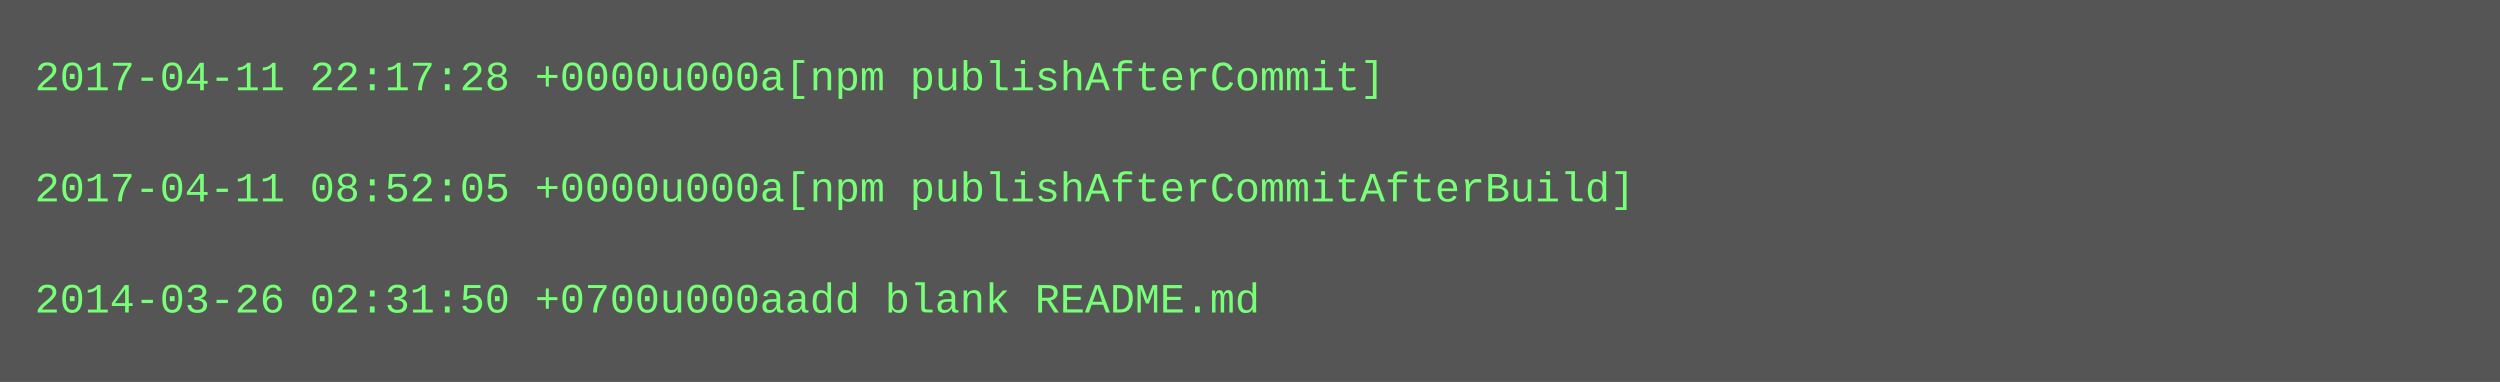
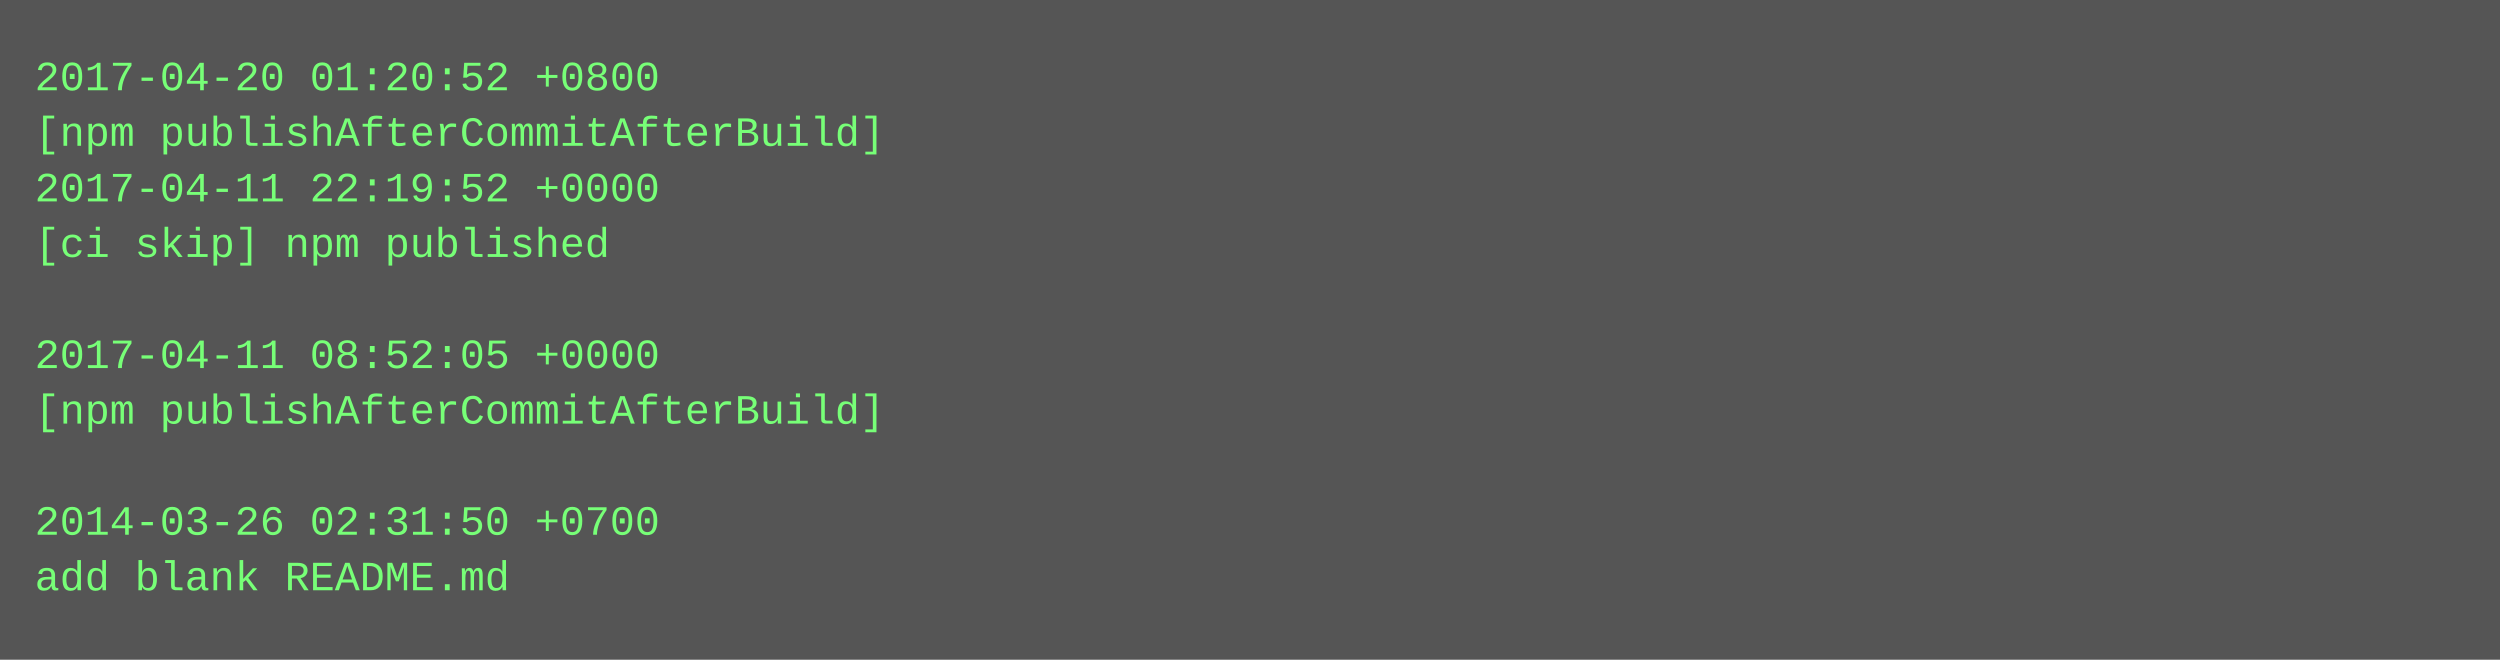
- <svg xmlns="http://www.w3.org/2000/svg" height="110" width="720">
-   <rect height="110" fill="#555" width="720" />
+ <svg xmlns="http://www.w3.org/2000/svg" height="190" width="720">
+   <rect height="190" fill="#555" width="720" />
  <text fill="#7f7" font-family="Courier New" font-size="12" xml:space="preserve">
-     <tspan x="10" y="26">2017-04-11 22:17:28 +0000u000a[npm publishAfterCommit]</tspan>
-     <tspan x="10" y="42" />
-     <tspan x="10" y="58">2017-04-11 08:52:05 +0000u000a[npm publishAfterCommitAfterBuild]</tspan>
-     <tspan x="10" y="74" />
-     <tspan x="10" y="90">2014-03-26 02:31:50 +0700u000aadd blank README.md</tspan>
+     <tspan x="10" y="26">2017-04-20 01:20:52 +0800</tspan>
+     <tspan x="10" y="42">[npm publishAfterCommitAfterBuild]</tspan>
+     <tspan x="10" y="58">2017-04-11 22:19:52 +0000</tspan>
+     <tspan x="10" y="74">[ci skip] npm published</tspan>
+     <tspan x="10" y="90" />
+     <tspan x="10" y="106">2017-04-11 08:52:05 +0000</tspan>
+     <tspan x="10" y="122">[npm publishAfterCommitAfterBuild]</tspan>
+     <tspan x="10" y="138" />
+     <tspan x="10" y="154">2014-03-26 02:31:50 +0700</tspan>
+     <tspan x="10" y="170">add blank README.md</tspan>
  </text>
</svg>
